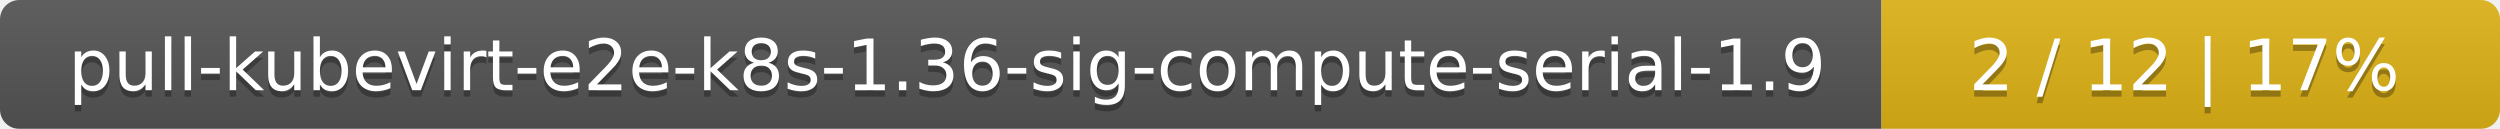
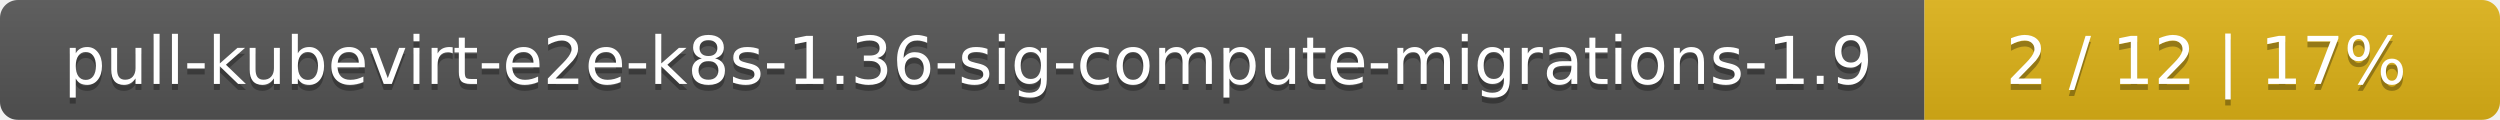
- <svg xmlns="http://www.w3.org/2000/svg" width="388" height="20">
+ <svg xmlns="http://www.w3.org/2000/svg" width="417" height="20">
  <linearGradient id="smooth" x2="0" y2="100%">
    <stop offset="0" stop-color="#bbb" stop-opacity=".1" />
    <stop offset="1" stop-opacity=".1" />
  </linearGradient>
  <mask id="round">
-     <rect width="388" height="20" rx="3" fill="#fff" />
+     <rect width="417" height="20" rx="3" fill="#fff" />
  </mask>
  <g mask="url(#round)">
-     <rect width="292" height="20" fill="#555" />
-     <rect x="292" width="96" height="20" fill="#dfb317" />
-     <rect width="388" height="20" fill="url(#smooth)" />
+     <rect width="321" height="20" fill="#555" />
+     <rect x="321" width="96" height="20" fill="#dfb317" />
+     <rect width="417" height="20" fill="url(#smooth)" />
  </g>
  <g fill="#fff" text-anchor="middle" font-family="DejaVu Sans,Verdana,Geneva,sans-serif" font-size="11">
-     <text x="147" y="15" fill="#010101" fill-opacity=".3">pull-kubevirt-e2e-k8s-1.36-sig-compute-serial-1.9</text>
-     <text x="147" y="14">pull-kubevirt-e2e-k8s-1.36-sig-compute-serial-1.9</text>
-     <text x="339" y="15" fill="#010101" fill-opacity=".3">2 / 12    |    17%</text>
-     <text x="339" y="14">2 / 12    |    17%</text>
+     <text x="161.5" y="15" fill="#010101" fill-opacity=".3">pull-kubevirt-e2e-k8s-1.36-sig-compute-migrations-1.9</text>
+     <text x="161.5" y="14">pull-kubevirt-e2e-k8s-1.36-sig-compute-migrations-1.9</text>
+     <text x="368" y="15" fill="#010101" fill-opacity=".3">2 / 12    |    17%</text>
+     <text x="368" y="14">2 / 12    |    17%</text>
  </g>
</svg>
